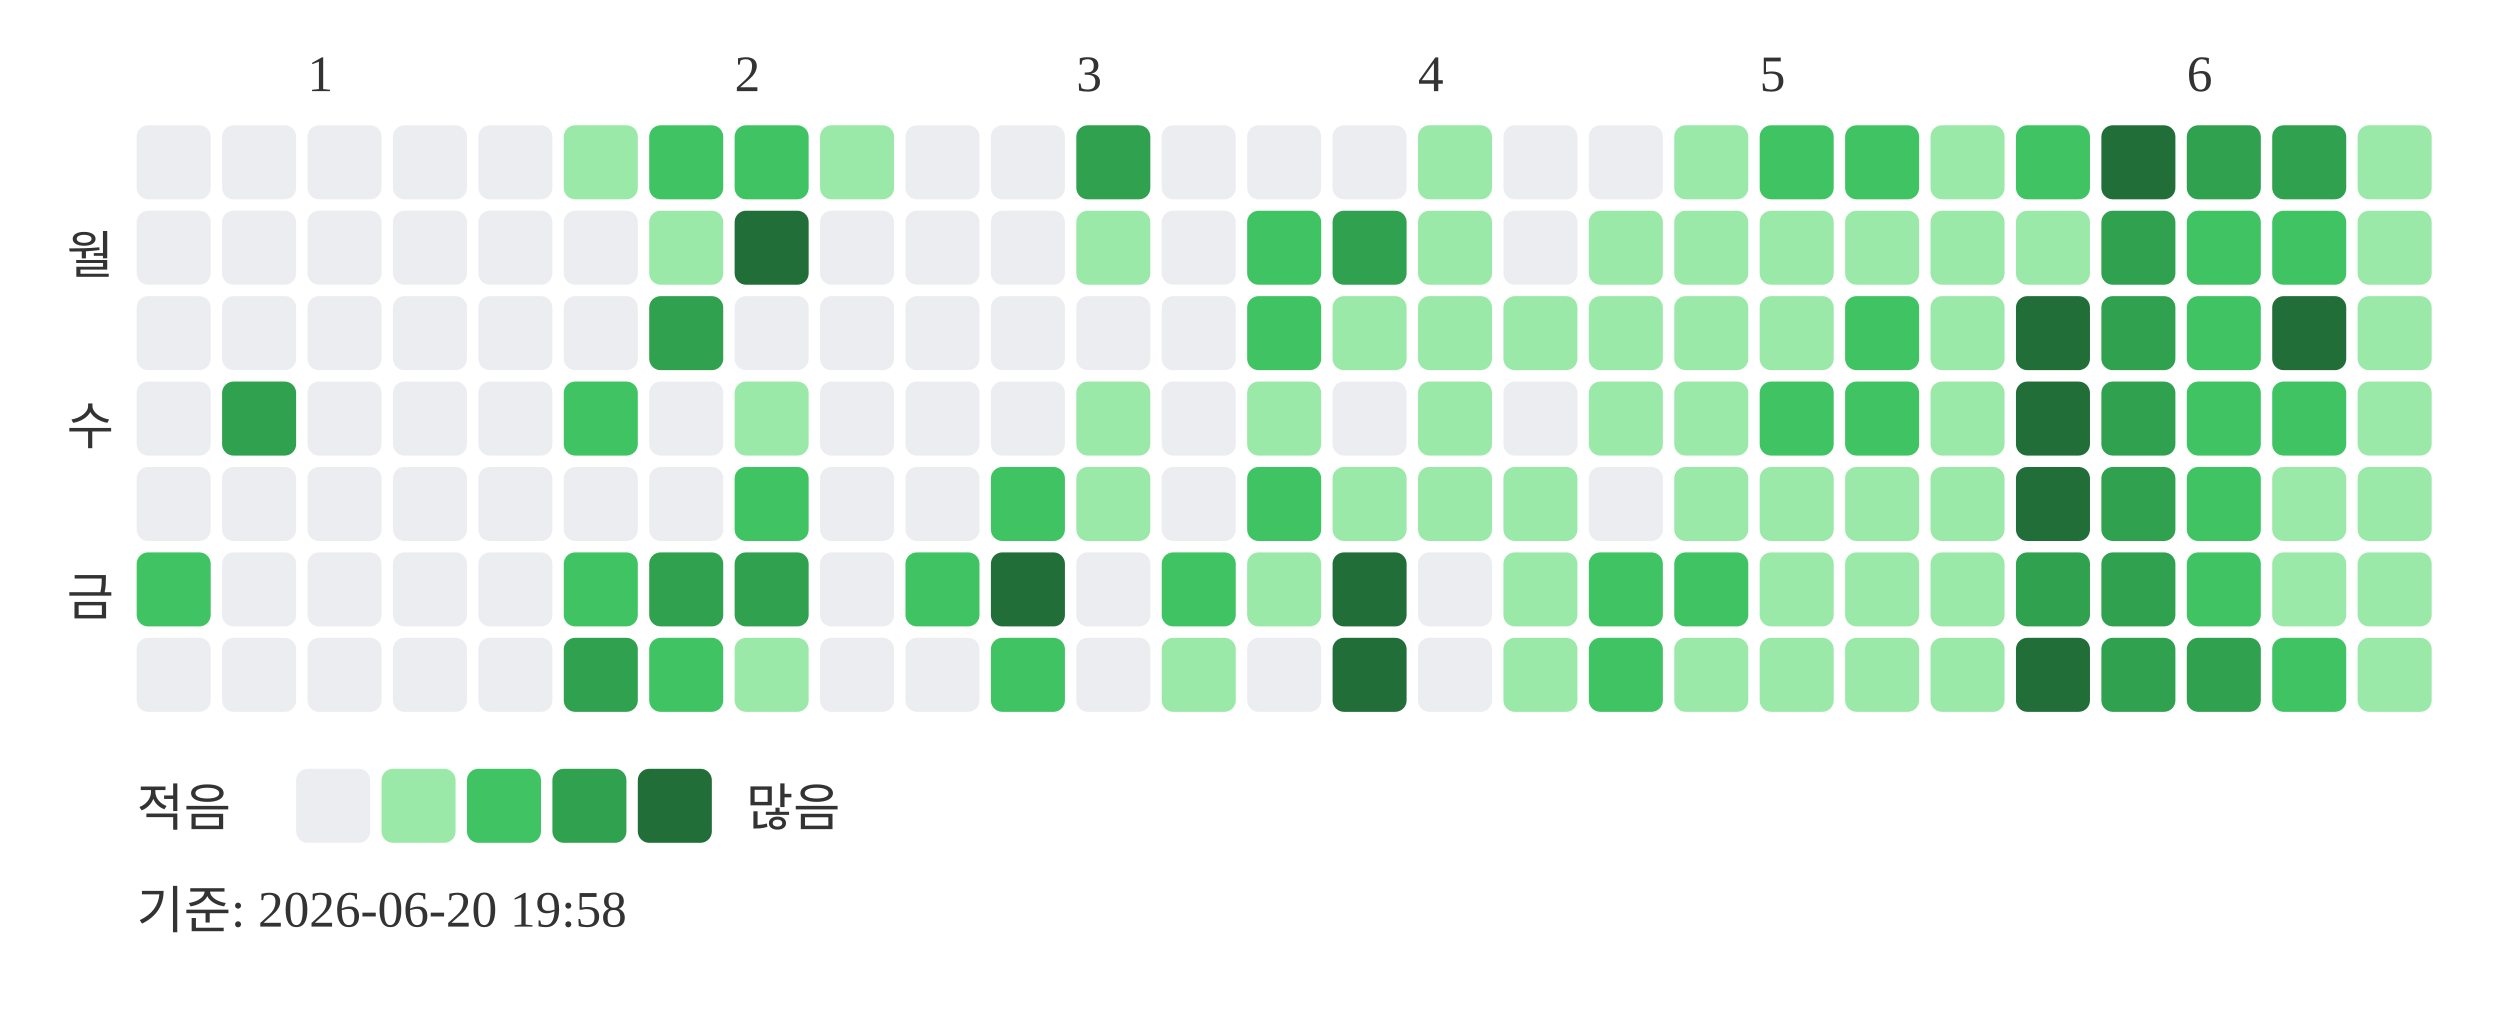
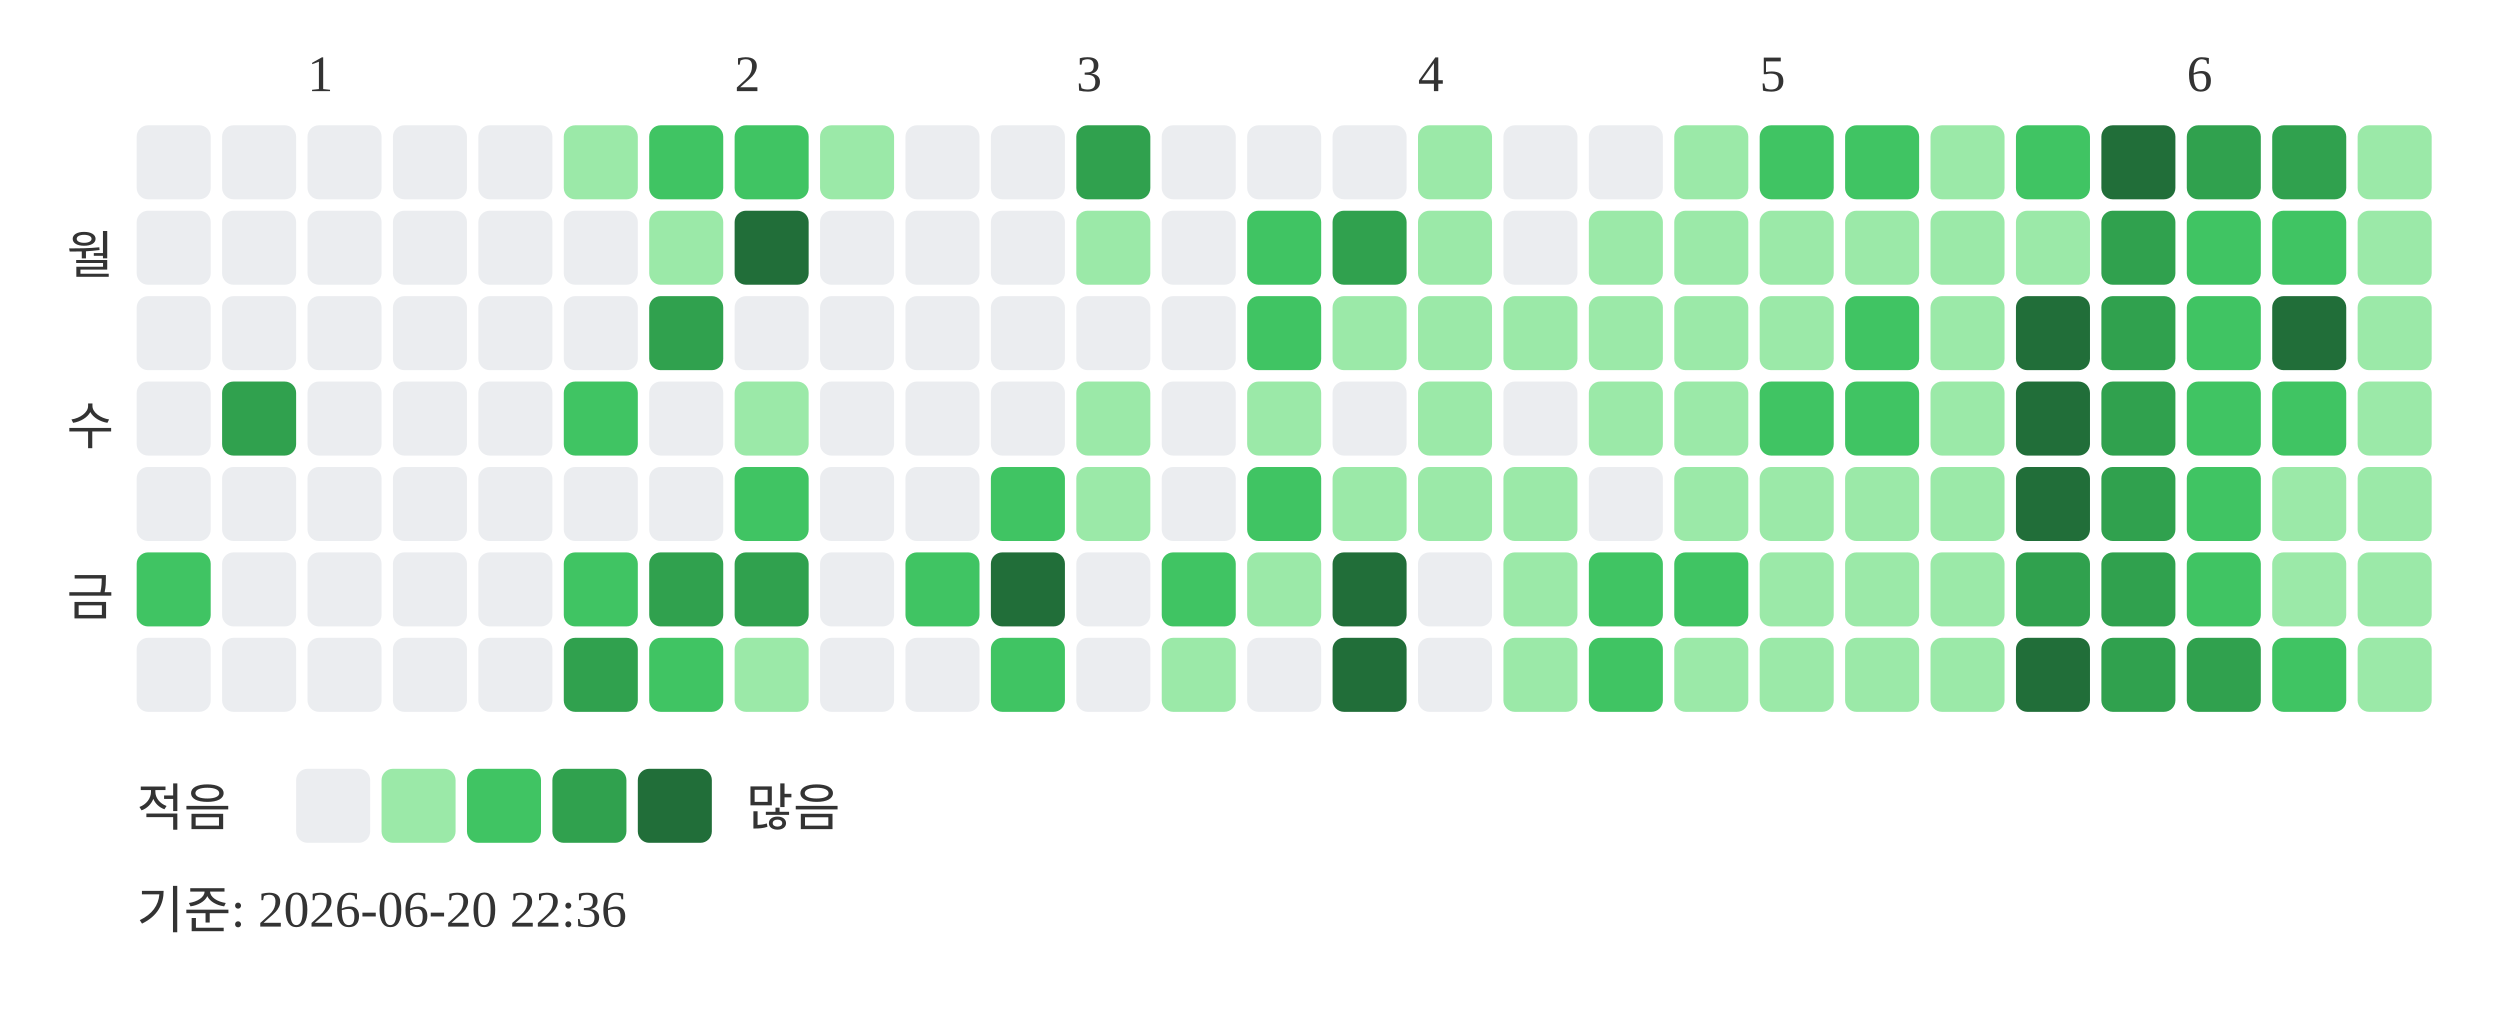
<svg xmlns="http://www.w3.org/2000/svg" width="439" height="181">
  <text x="54" y="16" font-size="9" fill="#333333">1</text>
  <text x="129" y="16" font-size="9" fill="#333333">2</text>
  <text x="189" y="16" font-size="9" fill="#333333">3</text>
  <text x="249" y="16" font-size="9" fill="#333333">4</text>
  <text x="309" y="16" font-size="9" fill="#333333">5</text>
  <text x="384" y="16" font-size="9" fill="#333333">6</text>
  <text x="20" y="48" text-anchor="end" font-size="9" fill="#333333">월</text>
  <text x="20" y="78" text-anchor="end" font-size="9" fill="#333333">수</text>
  <text x="20" y="108" text-anchor="end" font-size="9" fill="#333333">금</text>
  <rect x="24" y="22" width="13" height="13" rx="2" fill="#ebedf0" />
  <rect x="24" y="37" width="13" height="13" rx="2" fill="#ebedf0" />
  <rect x="24" y="52" width="13" height="13" rx="2" fill="#ebedf0" />
  <rect x="24" y="67" width="13" height="13" rx="2" fill="#ebedf0" />
  <rect x="24" y="82" width="13" height="13" rx="2" fill="#ebedf0" />
  <rect x="24" y="97" width="13" height="13" rx="2" fill="#40c463" />
  <rect x="24" y="112" width="13" height="13" rx="2" fill="#ebedf0" />
  <rect x="39" y="22" width="13" height="13" rx="2" fill="#ebedf0" />
  <rect x="39" y="37" width="13" height="13" rx="2" fill="#ebedf0" />
  <rect x="39" y="52" width="13" height="13" rx="2" fill="#ebedf0" />
  <rect x="39" y="67" width="13" height="13" rx="2" fill="#30a14e" />
  <rect x="39" y="82" width="13" height="13" rx="2" fill="#ebedf0" />
  <rect x="39" y="97" width="13" height="13" rx="2" fill="#ebedf0" />
  <rect x="39" y="112" width="13" height="13" rx="2" fill="#ebedf0" />
  <rect x="54" y="22" width="13" height="13" rx="2" fill="#ebedf0" />
  <rect x="54" y="37" width="13" height="13" rx="2" fill="#ebedf0" />
  <rect x="54" y="52" width="13" height="13" rx="2" fill="#ebedf0" />
  <rect x="54" y="67" width="13" height="13" rx="2" fill="#ebedf0" />
  <rect x="54" y="82" width="13" height="13" rx="2" fill="#ebedf0" />
  <rect x="54" y="97" width="13" height="13" rx="2" fill="#ebedf0" />
  <rect x="54" y="112" width="13" height="13" rx="2" fill="#ebedf0" />
  <rect x="69" y="22" width="13" height="13" rx="2" fill="#ebedf0" />
  <rect x="69" y="37" width="13" height="13" rx="2" fill="#ebedf0" />
  <rect x="69" y="52" width="13" height="13" rx="2" fill="#ebedf0" />
  <rect x="69" y="67" width="13" height="13" rx="2" fill="#ebedf0" />
  <rect x="69" y="82" width="13" height="13" rx="2" fill="#ebedf0" />
  <rect x="69" y="97" width="13" height="13" rx="2" fill="#ebedf0" />
  <rect x="69" y="112" width="13" height="13" rx="2" fill="#ebedf0" />
  <rect x="84" y="22" width="13" height="13" rx="2" fill="#ebedf0" />
  <rect x="84" y="37" width="13" height="13" rx="2" fill="#ebedf0" />
  <rect x="84" y="52" width="13" height="13" rx="2" fill="#ebedf0" />
  <rect x="84" y="67" width="13" height="13" rx="2" fill="#ebedf0" />
  <rect x="84" y="82" width="13" height="13" rx="2" fill="#ebedf0" />
  <rect x="84" y="97" width="13" height="13" rx="2" fill="#ebedf0" />
  <rect x="84" y="112" width="13" height="13" rx="2" fill="#ebedf0" />
  <rect x="99" y="22" width="13" height="13" rx="2" fill="#9be9a8" />
  <rect x="99" y="37" width="13" height="13" rx="2" fill="#ebedf0" />
  <rect x="99" y="52" width="13" height="13" rx="2" fill="#ebedf0" />
  <rect x="99" y="67" width="13" height="13" rx="2" fill="#40c463" />
  <rect x="99" y="82" width="13" height="13" rx="2" fill="#ebedf0" />
  <rect x="99" y="97" width="13" height="13" rx="2" fill="#40c463" />
  <rect x="99" y="112" width="13" height="13" rx="2" fill="#30a14e" />
  <rect x="114" y="22" width="13" height="13" rx="2" fill="#40c463" />
  <rect x="114" y="37" width="13" height="13" rx="2" fill="#9be9a8" />
  <rect x="114" y="52" width="13" height="13" rx="2" fill="#30a14e" />
  <rect x="114" y="67" width="13" height="13" rx="2" fill="#ebedf0" />
  <rect x="114" y="82" width="13" height="13" rx="2" fill="#ebedf0" />
  <rect x="114" y="97" width="13" height="13" rx="2" fill="#30a14e" />
  <rect x="114" y="112" width="13" height="13" rx="2" fill="#40c463" />
  <rect x="129" y="22" width="13" height="13" rx="2" fill="#40c463" />
  <rect x="129" y="37" width="13" height="13" rx="2" fill="#216e39" />
  <rect x="129" y="52" width="13" height="13" rx="2" fill="#ebedf0" />
  <rect x="129" y="67" width="13" height="13" rx="2" fill="#9be9a8" />
  <rect x="129" y="82" width="13" height="13" rx="2" fill="#40c463" />
  <rect x="129" y="97" width="13" height="13" rx="2" fill="#30a14e" />
  <rect x="129" y="112" width="13" height="13" rx="2" fill="#9be9a8" />
  <rect x="144" y="22" width="13" height="13" rx="2" fill="#9be9a8" />
  <rect x="144" y="37" width="13" height="13" rx="2" fill="#ebedf0" />
  <rect x="144" y="52" width="13" height="13" rx="2" fill="#ebedf0" />
  <rect x="144" y="67" width="13" height="13" rx="2" fill="#ebedf0" />
  <rect x="144" y="82" width="13" height="13" rx="2" fill="#ebedf0" />
  <rect x="144" y="97" width="13" height="13" rx="2" fill="#ebedf0" />
  <rect x="144" y="112" width="13" height="13" rx="2" fill="#ebedf0" />
  <rect x="159" y="22" width="13" height="13" rx="2" fill="#ebedf0" />
  <rect x="159" y="37" width="13" height="13" rx="2" fill="#ebedf0" />
  <rect x="159" y="52" width="13" height="13" rx="2" fill="#ebedf0" />
  <rect x="159" y="67" width="13" height="13" rx="2" fill="#ebedf0" />
  <rect x="159" y="82" width="13" height="13" rx="2" fill="#ebedf0" />
  <rect x="159" y="97" width="13" height="13" rx="2" fill="#40c463" />
  <rect x="159" y="112" width="13" height="13" rx="2" fill="#ebedf0" />
  <rect x="174" y="22" width="13" height="13" rx="2" fill="#ebedf0" />
  <rect x="174" y="37" width="13" height="13" rx="2" fill="#ebedf0" />
  <rect x="174" y="52" width="13" height="13" rx="2" fill="#ebedf0" />
  <rect x="174" y="67" width="13" height="13" rx="2" fill="#ebedf0" />
  <rect x="174" y="82" width="13" height="13" rx="2" fill="#40c463" />
  <rect x="174" y="97" width="13" height="13" rx="2" fill="#216e39" />
  <rect x="174" y="112" width="13" height="13" rx="2" fill="#40c463" />
  <rect x="189" y="22" width="13" height="13" rx="2" fill="#30a14e" />
  <rect x="189" y="37" width="13" height="13" rx="2" fill="#9be9a8" />
  <rect x="189" y="52" width="13" height="13" rx="2" fill="#ebedf0" />
  <rect x="189" y="67" width="13" height="13" rx="2" fill="#9be9a8" />
  <rect x="189" y="82" width="13" height="13" rx="2" fill="#9be9a8" />
  <rect x="189" y="97" width="13" height="13" rx="2" fill="#ebedf0" />
  <rect x="189" y="112" width="13" height="13" rx="2" fill="#ebedf0" />
  <rect x="204" y="22" width="13" height="13" rx="2" fill="#ebedf0" />
  <rect x="204" y="37" width="13" height="13" rx="2" fill="#ebedf0" />
  <rect x="204" y="52" width="13" height="13" rx="2" fill="#ebedf0" />
  <rect x="204" y="67" width="13" height="13" rx="2" fill="#ebedf0" />
  <rect x="204" y="82" width="13" height="13" rx="2" fill="#ebedf0" />
  <rect x="204" y="97" width="13" height="13" rx="2" fill="#40c463" />
  <rect x="204" y="112" width="13" height="13" rx="2" fill="#9be9a8" />
  <rect x="219" y="22" width="13" height="13" rx="2" fill="#ebedf0" />
  <rect x="219" y="37" width="13" height="13" rx="2" fill="#40c463" />
  <rect x="219" y="52" width="13" height="13" rx="2" fill="#40c463" />
  <rect x="219" y="67" width="13" height="13" rx="2" fill="#9be9a8" />
  <rect x="219" y="82" width="13" height="13" rx="2" fill="#40c463" />
  <rect x="219" y="97" width="13" height="13" rx="2" fill="#9be9a8" />
  <rect x="219" y="112" width="13" height="13" rx="2" fill="#ebedf0" />
  <rect x="234" y="22" width="13" height="13" rx="2" fill="#ebedf0" />
  <rect x="234" y="37" width="13" height="13" rx="2" fill="#30a14e" />
  <rect x="234" y="52" width="13" height="13" rx="2" fill="#9be9a8" />
  <rect x="234" y="67" width="13" height="13" rx="2" fill="#ebedf0" />
  <rect x="234" y="82" width="13" height="13" rx="2" fill="#9be9a8" />
  <rect x="234" y="97" width="13" height="13" rx="2" fill="#216e39" />
  <rect x="234" y="112" width="13" height="13" rx="2" fill="#216e39" />
  <rect x="249" y="22" width="13" height="13" rx="2" fill="#9be9a8" />
  <rect x="249" y="37" width="13" height="13" rx="2" fill="#9be9a8" />
  <rect x="249" y="52" width="13" height="13" rx="2" fill="#9be9a8" />
  <rect x="249" y="67" width="13" height="13" rx="2" fill="#9be9a8" />
  <rect x="249" y="82" width="13" height="13" rx="2" fill="#9be9a8" />
  <rect x="249" y="97" width="13" height="13" rx="2" fill="#ebedf0" />
  <rect x="249" y="112" width="13" height="13" rx="2" fill="#ebedf0" />
  <rect x="264" y="22" width="13" height="13" rx="2" fill="#ebedf0" />
  <rect x="264" y="37" width="13" height="13" rx="2" fill="#ebedf0" />
  <rect x="264" y="52" width="13" height="13" rx="2" fill="#9be9a8" />
  <rect x="264" y="67" width="13" height="13" rx="2" fill="#ebedf0" />
  <rect x="264" y="82" width="13" height="13" rx="2" fill="#9be9a8" />
  <rect x="264" y="97" width="13" height="13" rx="2" fill="#9be9a8" />
  <rect x="264" y="112" width="13" height="13" rx="2" fill="#9be9a8" />
  <rect x="279" y="22" width="13" height="13" rx="2" fill="#ebedf0" />
  <rect x="279" y="37" width="13" height="13" rx="2" fill="#9be9a8" />
  <rect x="279" y="52" width="13" height="13" rx="2" fill="#9be9a8" />
  <rect x="279" y="67" width="13" height="13" rx="2" fill="#9be9a8" />
  <rect x="279" y="82" width="13" height="13" rx="2" fill="#ebedf0" />
  <rect x="279" y="97" width="13" height="13" rx="2" fill="#40c463" />
  <rect x="279" y="112" width="13" height="13" rx="2" fill="#40c463" />
  <rect x="294" y="22" width="13" height="13" rx="2" fill="#9be9a8" />
  <rect x="294" y="37" width="13" height="13" rx="2" fill="#9be9a8" />
  <rect x="294" y="52" width="13" height="13" rx="2" fill="#9be9a8" />
  <rect x="294" y="67" width="13" height="13" rx="2" fill="#9be9a8" />
  <rect x="294" y="82" width="13" height="13" rx="2" fill="#9be9a8" />
  <rect x="294" y="97" width="13" height="13" rx="2" fill="#40c463" />
  <rect x="294" y="112" width="13" height="13" rx="2" fill="#9be9a8" />
  <rect x="309" y="22" width="13" height="13" rx="2" fill="#40c463" />
  <rect x="309" y="37" width="13" height="13" rx="2" fill="#9be9a8" />
  <rect x="309" y="52" width="13" height="13" rx="2" fill="#9be9a8" />
  <rect x="309" y="67" width="13" height="13" rx="2" fill="#40c463" />
  <rect x="309" y="82" width="13" height="13" rx="2" fill="#9be9a8" />
  <rect x="309" y="97" width="13" height="13" rx="2" fill="#9be9a8" />
  <rect x="309" y="112" width="13" height="13" rx="2" fill="#9be9a8" />
  <rect x="324" y="22" width="13" height="13" rx="2" fill="#40c463" />
  <rect x="324" y="37" width="13" height="13" rx="2" fill="#9be9a8" />
  <rect x="324" y="52" width="13" height="13" rx="2" fill="#40c463" />
  <rect x="324" y="67" width="13" height="13" rx="2" fill="#40c463" />
  <rect x="324" y="82" width="13" height="13" rx="2" fill="#9be9a8" />
  <rect x="324" y="97" width="13" height="13" rx="2" fill="#9be9a8" />
  <rect x="324" y="112" width="13" height="13" rx="2" fill="#9be9a8" />
  <rect x="339" y="22" width="13" height="13" rx="2" fill="#9be9a8" />
  <rect x="339" y="37" width="13" height="13" rx="2" fill="#9be9a8" />
  <rect x="339" y="52" width="13" height="13" rx="2" fill="#9be9a8" />
  <rect x="339" y="67" width="13" height="13" rx="2" fill="#9be9a8" />
  <rect x="339" y="82" width="13" height="13" rx="2" fill="#9be9a8" />
  <rect x="339" y="97" width="13" height="13" rx="2" fill="#9be9a8" />
  <rect x="339" y="112" width="13" height="13" rx="2" fill="#9be9a8" />
  <rect x="354" y="22" width="13" height="13" rx="2" fill="#40c463" />
  <rect x="354" y="37" width="13" height="13" rx="2" fill="#9be9a8" />
  <rect x="354" y="52" width="13" height="13" rx="2" fill="#216e39" />
  <rect x="354" y="67" width="13" height="13" rx="2" fill="#216e39" />
  <rect x="354" y="82" width="13" height="13" rx="2" fill="#216e39" />
  <rect x="354" y="97" width="13" height="13" rx="2" fill="#30a14e" />
  <rect x="354" y="112" width="13" height="13" rx="2" fill="#216e39" />
  <rect x="369" y="22" width="13" height="13" rx="2" fill="#216e39" />
  <rect x="369" y="37" width="13" height="13" rx="2" fill="#30a14e" />
  <rect x="369" y="52" width="13" height="13" rx="2" fill="#30a14e" />
  <rect x="369" y="67" width="13" height="13" rx="2" fill="#30a14e" />
  <rect x="369" y="82" width="13" height="13" rx="2" fill="#30a14e" />
  <rect x="369" y="97" width="13" height="13" rx="2" fill="#30a14e" />
  <rect x="369" y="112" width="13" height="13" rx="2" fill="#30a14e" />
  <rect x="384" y="22" width="13" height="13" rx="2" fill="#30a14e" />
  <rect x="384" y="37" width="13" height="13" rx="2" fill="#40c463" />
  <rect x="384" y="52" width="13" height="13" rx="2" fill="#40c463" />
  <rect x="384" y="67" width="13" height="13" rx="2" fill="#40c463" />
  <rect x="384" y="82" width="13" height="13" rx="2" fill="#40c463" />
  <rect x="384" y="97" width="13" height="13" rx="2" fill="#40c463" />
  <rect x="384" y="112" width="13" height="13" rx="2" fill="#30a14e" />
  <rect x="399" y="22" width="13" height="13" rx="2" fill="#30a14e" />
  <rect x="399" y="37" width="13" height="13" rx="2" fill="#40c463" />
  <rect x="399" y="52" width="13" height="13" rx="2" fill="#216e39" />
  <rect x="399" y="67" width="13" height="13" rx="2" fill="#40c463" />
  <rect x="399" y="82" width="13" height="13" rx="2" fill="#9be9a8" />
  <rect x="399" y="97" width="13" height="13" rx="2" fill="#9be9a8" />
  <rect x="399" y="112" width="13" height="13" rx="2" fill="#40c463" />
  <rect x="414" y="22" width="13" height="13" rx="2" fill="#9be9a8" />
  <rect x="414" y="37" width="13" height="13" rx="2" fill="#9be9a8" />
  <rect x="414" y="52" width="13" height="13" rx="2" fill="#9be9a8" />
  <rect x="414" y="67" width="13" height="13" rx="2" fill="#9be9a8" />
  <rect x="414" y="82" width="13" height="13" rx="2" fill="#9be9a8" />
  <rect x="414" y="97" width="13" height="13" rx="2" fill="#9be9a8" />
  <rect x="414" y="112" width="13" height="13" rx="2" fill="#9be9a8" />
  <text x="24" y="145" font-size="9" fill="#333333">적음</text>
  <rect x="52" y="135" width="13" height="13" rx="2" fill="#ebedf0" />
  <rect x="67" y="135" width="13" height="13" rx="2" fill="#9be9a8" />
  <rect x="82" y="135" width="13" height="13" rx="2" fill="#40c463" />
  <rect x="97" y="135" width="13" height="13" rx="2" fill="#30a14e" />
  <rect x="112" y="135" width="13" height="13" rx="2" fill="#216e39" />
  <text x="131" y="145" font-size="9" fill="#333333">많음</text>
-   <text x="24" y="163" font-size="9" fill="#333333">기준: 2026-06-20 19:58</text>
+   <text x="24" y="163" font-size="9" fill="#333333">기준: 2026-06-20 22:36</text>
</svg>
